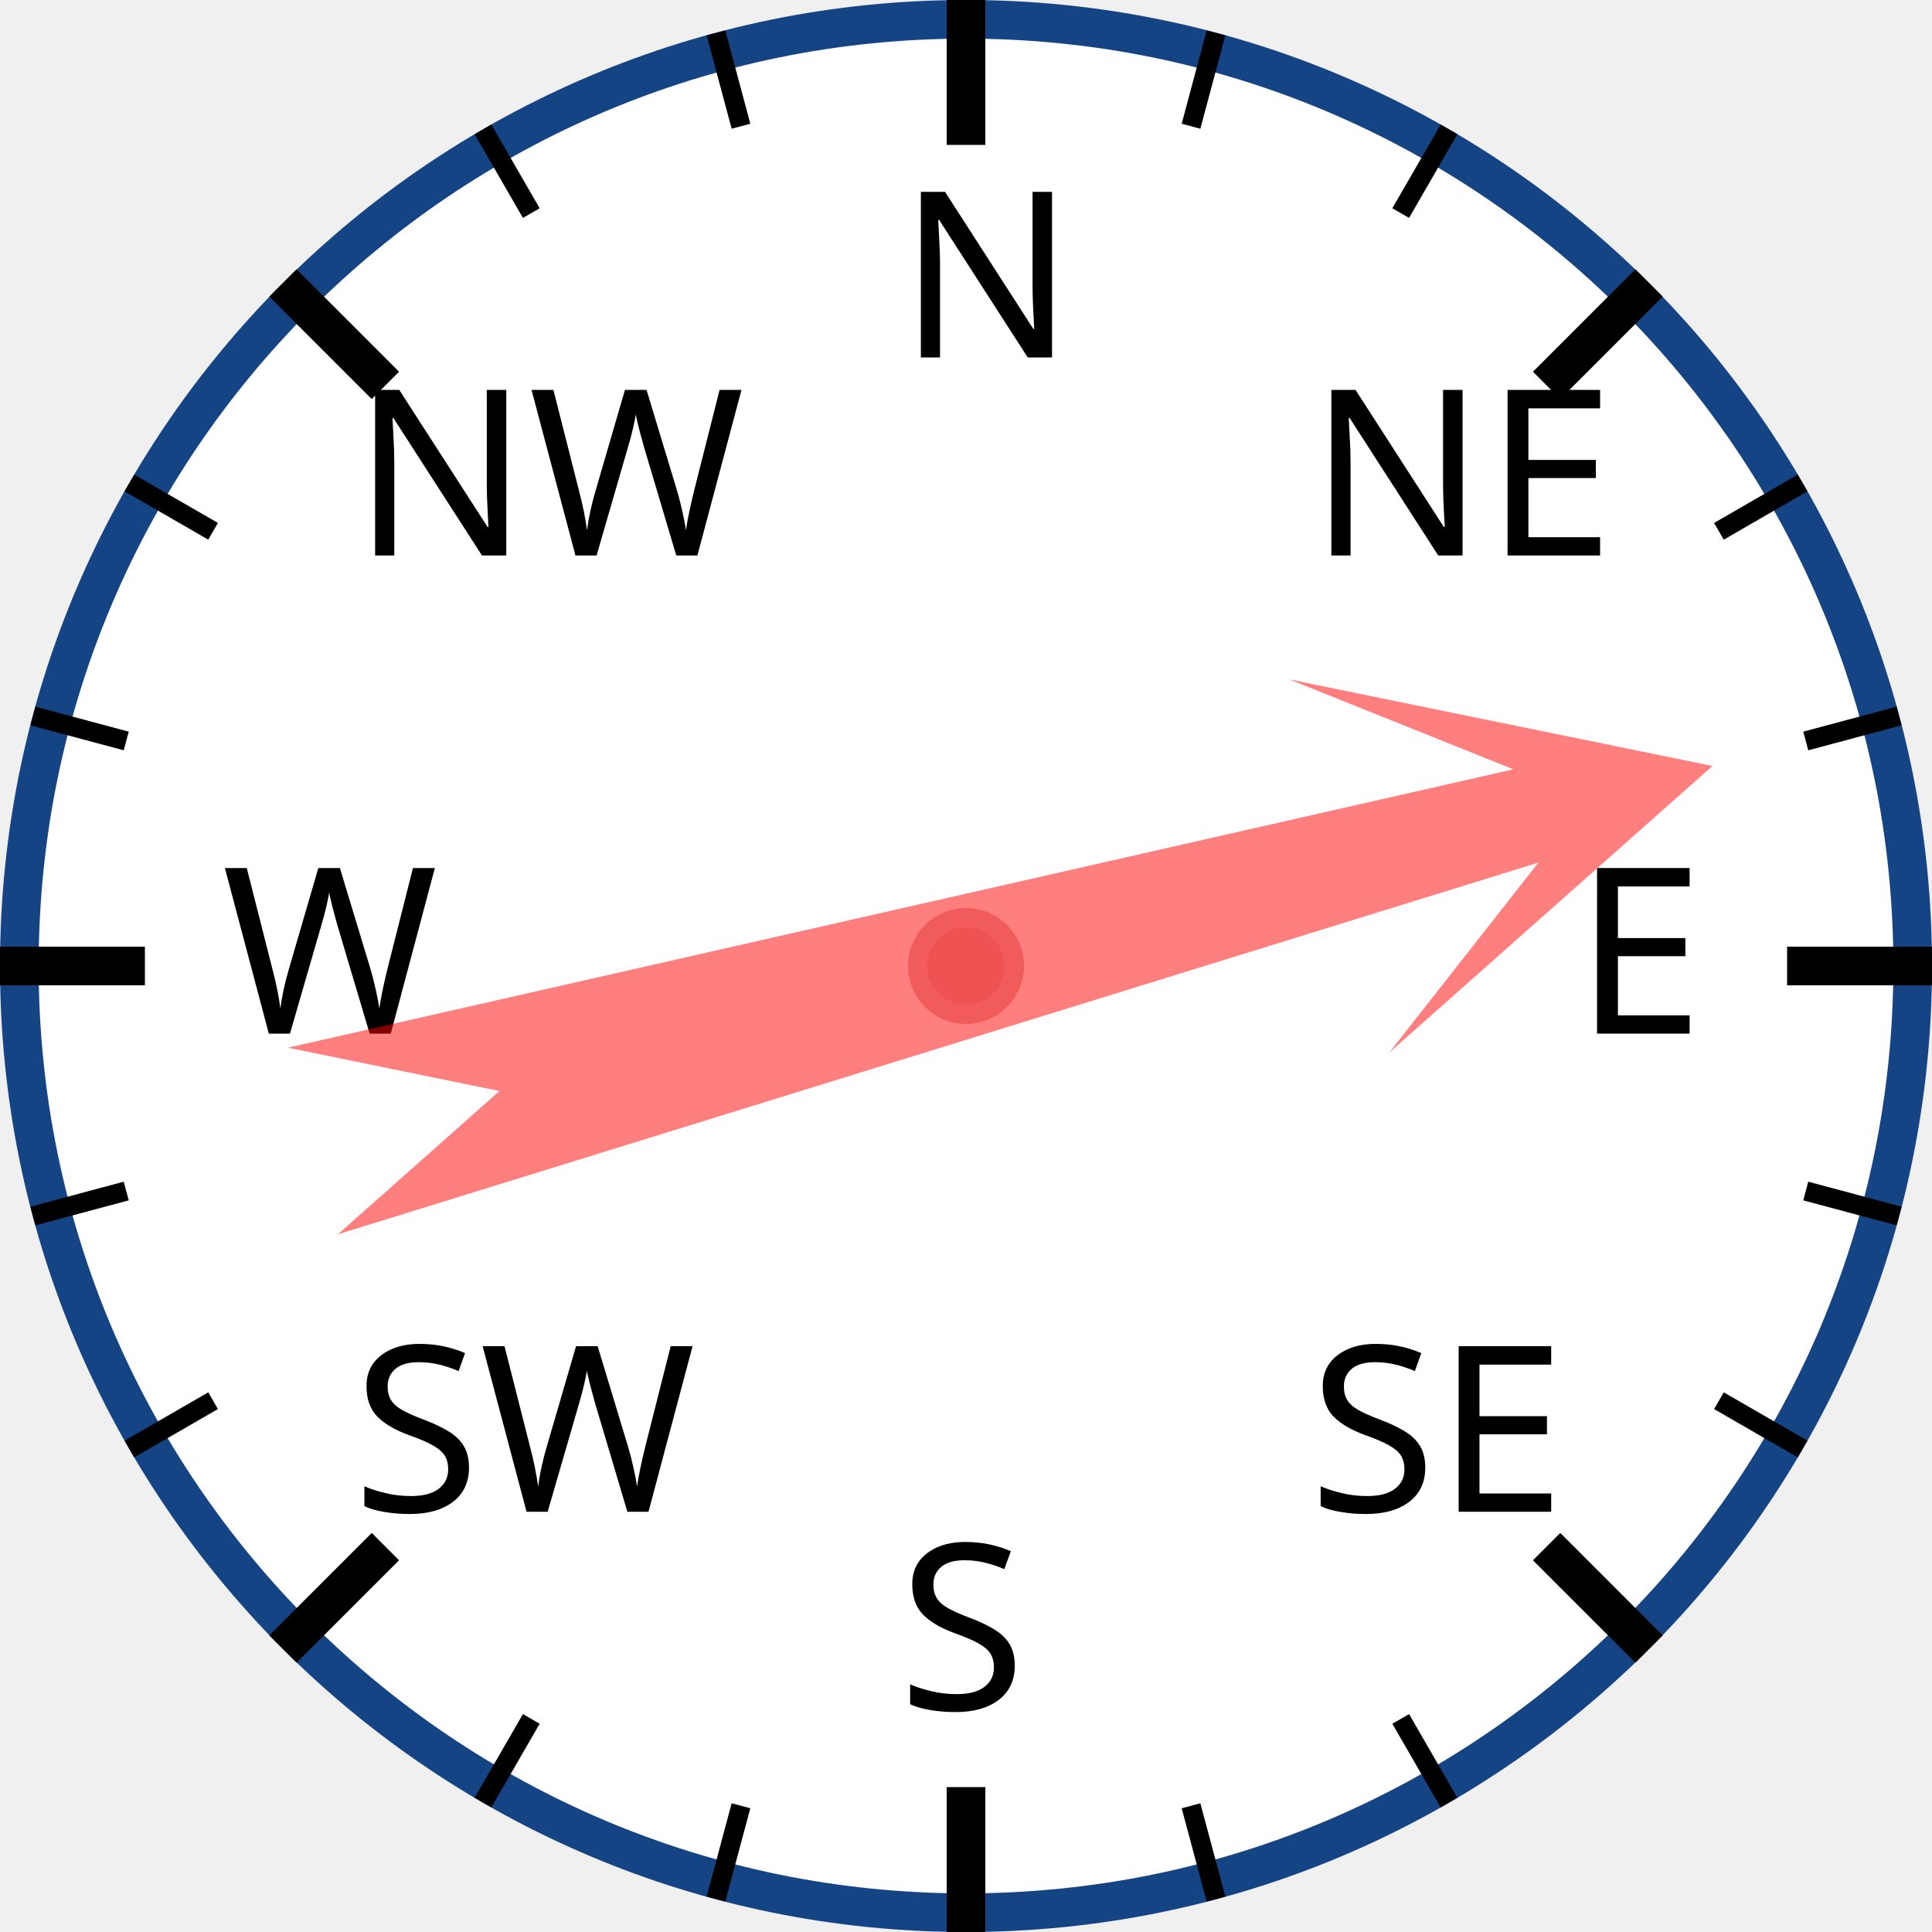
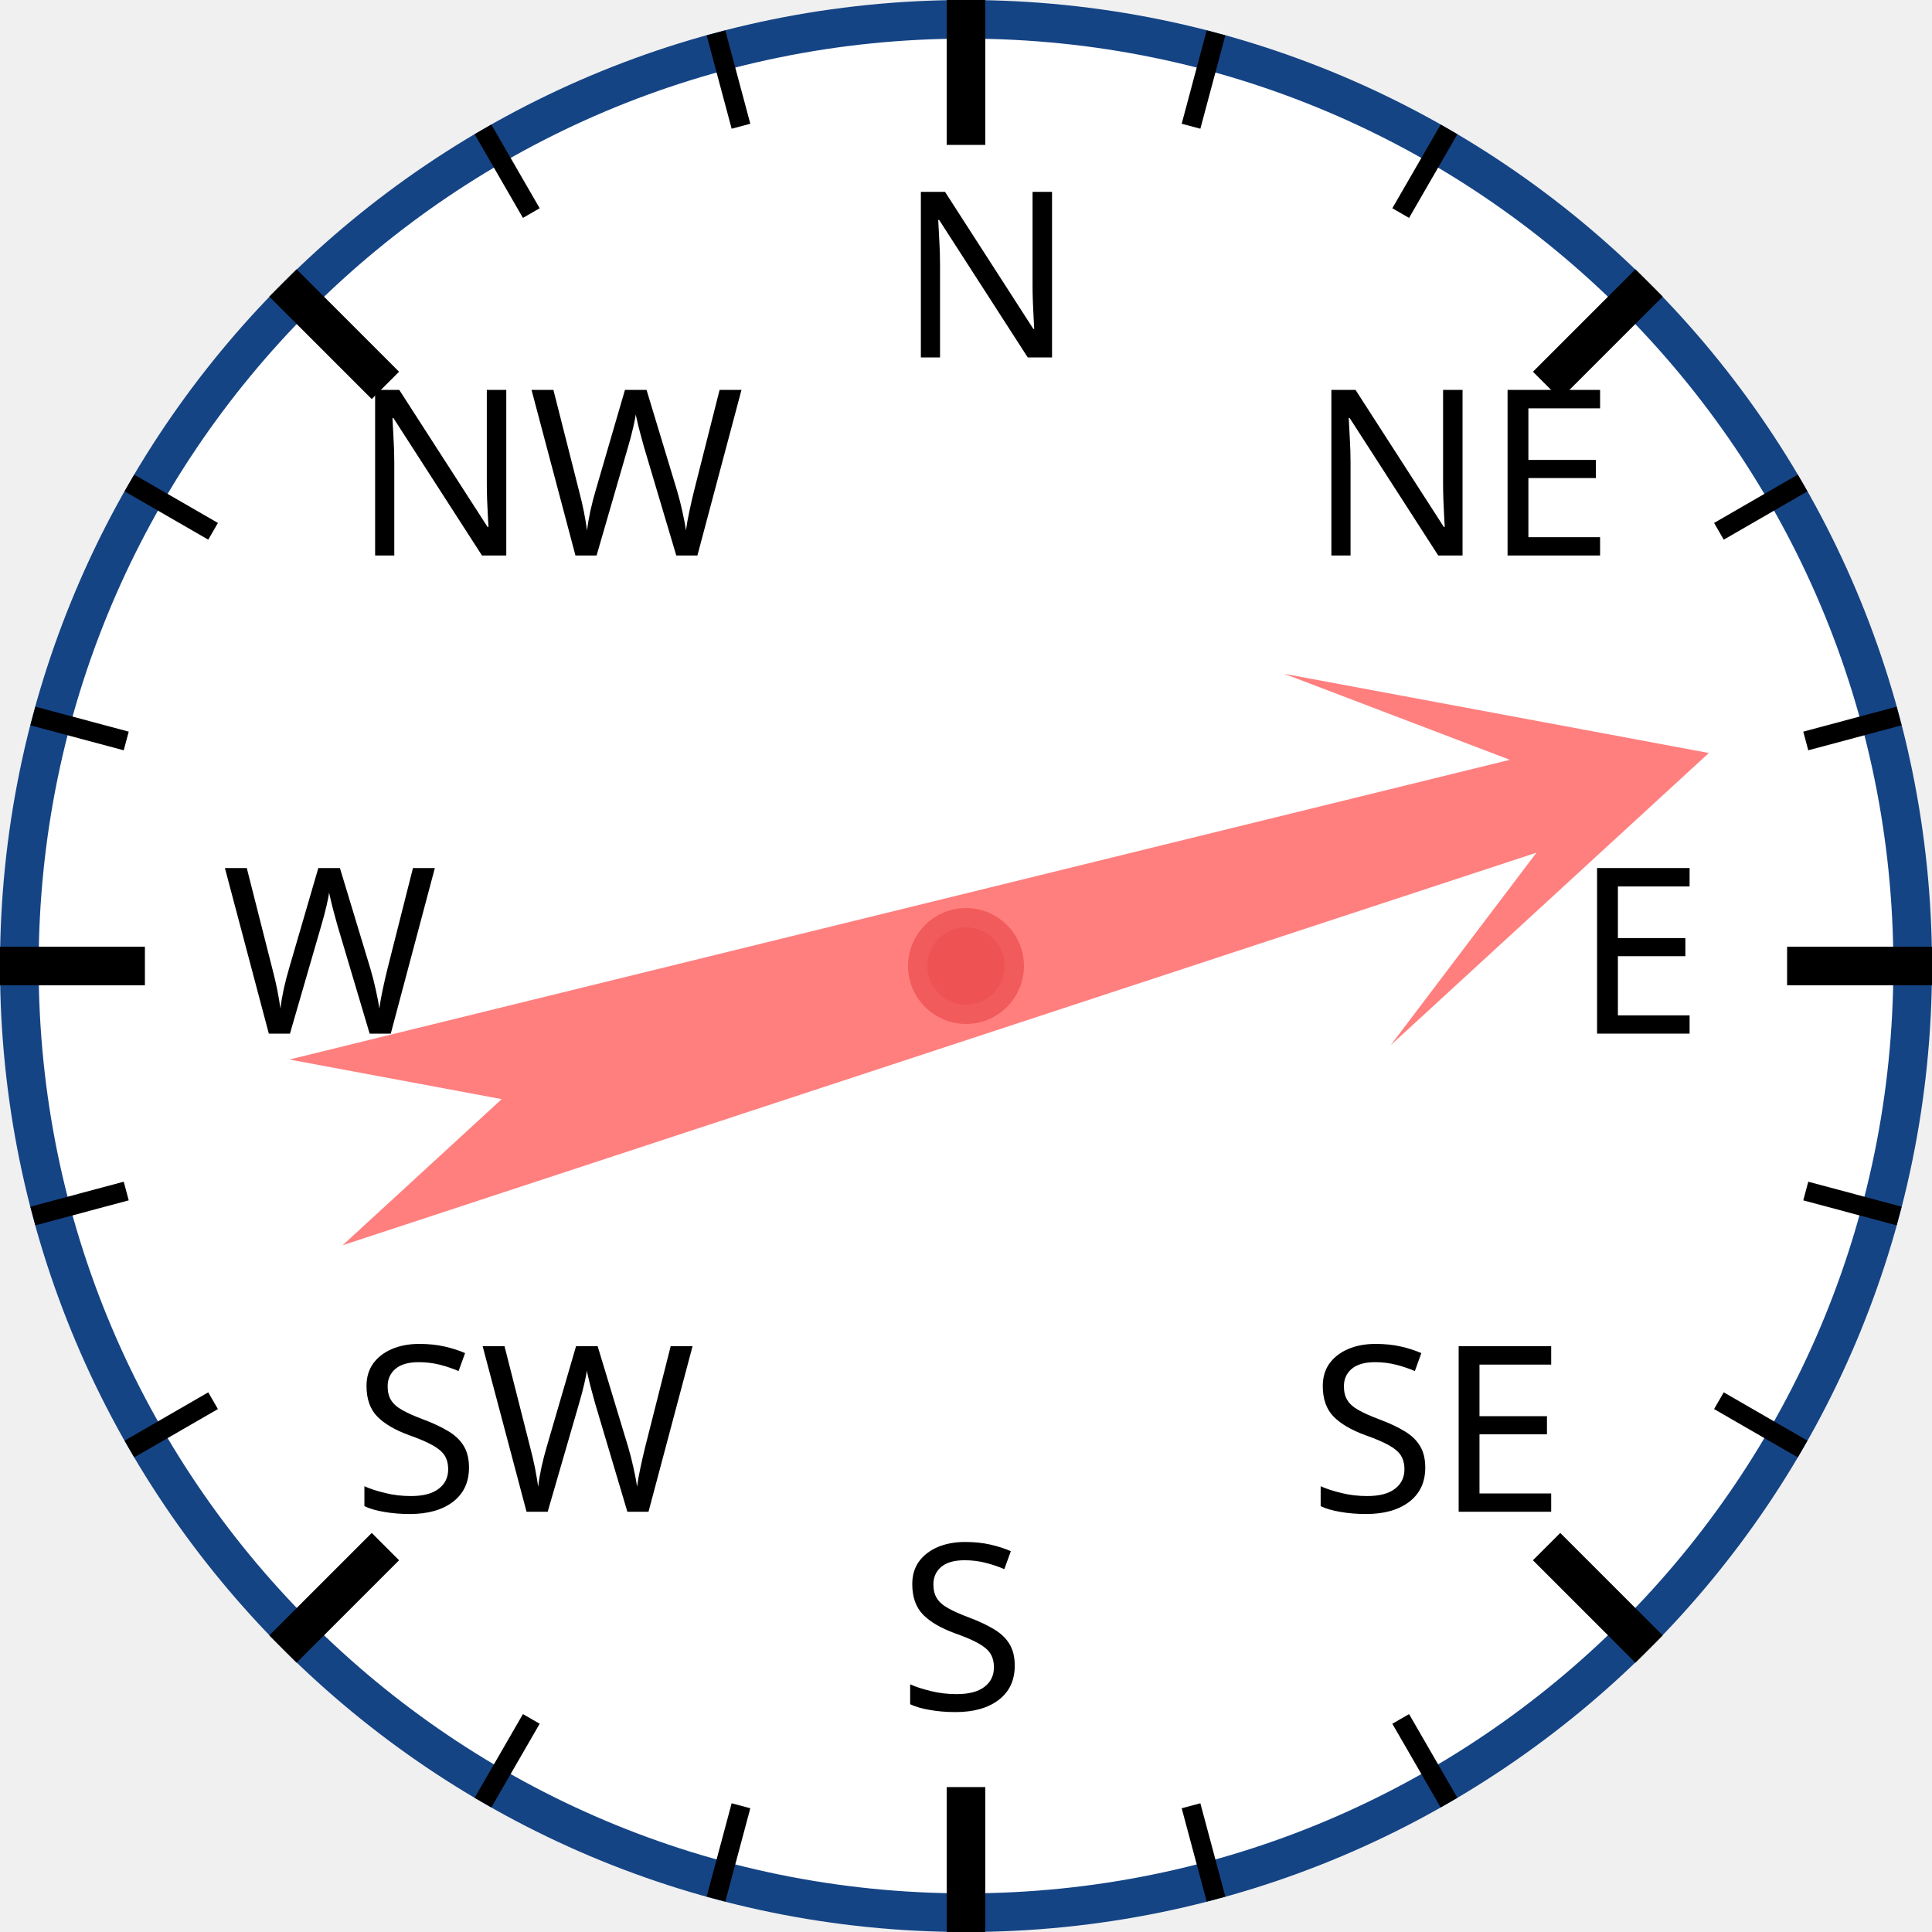
<svg xmlns="http://www.w3.org/2000/svg" width="120px" height="120px" viewBox="0 0 200 200">
  <circle cx="100" cy="100" r="98" style="fill: white; stroke: #154485; stroke-width: 4;" />
  <text x="93.0" y="37.0" style="font-family: sans-serif; font-size: 18pt;">N</text>
  <line x1="100.0" y1="0.0" x2="100.0" y2="15.0" style="stroke: black; stroke-width: 4;" />
  <line x1="74.118" y1="3.407" x2="76.706" y2="13.067" style="stroke: black; stroke-width: 2;" />
  <line x1="50" y1="13.397" x2="55" y2="22.058" style="stroke: black; stroke-width: 2;" />
  <text x="36.503" y="57.503" style="font-family: sans-serif; font-size: 18pt;">NW</text>
  <line x1="29.289" y1="29.289" x2="39.896" y2="39.896" style="stroke: black; stroke-width: 4;" />
  <line x1="13.397" y1="50" x2="22.058" y2="55" style="stroke: black; stroke-width: 2;" />
  <line x1="3.407" y1="74.118" x2="13.067" y2="76.706" style="stroke: black; stroke-width: 2;" />
  <text x="23.0" y="107.0" style="font-family: sans-serif; font-size: 18pt;">W</text>
  <line x1="0.0" y1="100.0" x2="15.0" y2="100.0" style="stroke: black; stroke-width: 4;" />
  <line x1="3.407" y1="125.882" x2="13.067" y2="123.294" style="stroke: black; stroke-width: 2;" />
  <line x1="13.397" y1="150" x2="22.058" y2="145" style="stroke: black; stroke-width: 2;" />
  <text x="36.503" y="156.497" style="font-family: sans-serif; font-size: 18pt;">SW</text>
  <line x1="29.289" y1="170.711" x2="39.896" y2="160.104" style="stroke: black; stroke-width: 4;" />
  <line x1="50" y1="186.603" x2="55" y2="177.942" style="stroke: black; stroke-width: 2;" />
  <line x1="74.118" y1="196.593" x2="76.706" y2="186.933" style="stroke: black; stroke-width: 2;" />
  <text x="93" y="177.0" style="font-family: sans-serif; font-size: 18pt;">S</text>
  <line x1="100" y1="200.0" x2="100" y2="185.0" style="stroke: black; stroke-width: 4;" />
  <line x1="125.882" y1="196.593" x2="123.294" y2="186.933" style="stroke: black; stroke-width: 2;" />
  <line x1="150.0" y1="186.603" x2="145.0" y2="177.942" style="stroke: black; stroke-width: 2;" />
  <text x="135.497" y="156.497" style="font-family: sans-serif; font-size: 18pt;">SE</text>
  <line x1="170.711" y1="170.711" x2="160.104" y2="160.104" style="stroke: black; stroke-width: 4;" />
  <line x1="186.603" y1="150" x2="177.942" y2="145" style="stroke: black; stroke-width: 2;" />
  <line x1="196.593" y1="125.882" x2="186.933" y2="123.294" style="stroke: black; stroke-width: 2;" />
  <text x="163.0" y="107" style="font-family: sans-serif; font-size: 18pt;">E</text>
  <line x1="200.0" y1="100" x2="185.0" y2="100" style="stroke: black; stroke-width: 4;" />
  <line x1="196.593" y1="74.118" x2="186.933" y2="76.706" style="stroke: black; stroke-width: 2;" />
  <line x1="186.603" y1="50" x2="177.942" y2="55" style="stroke: black; stroke-width: 2;" />
  <text x="135.497" y="57.503" style="font-family: sans-serif; font-size: 18pt;">NE</text>
  <line x1="170.711" y1="29.289" x2="160.104" y2="39.896" style="stroke: black; stroke-width: 4;" />
  <line x1="150" y1="13.397" x2="145" y2="22.058" style="stroke: black; stroke-width: 2;" />
  <line x1="125.882" y1="3.407" x2="123.294" y2="13.067" style="stroke: black; stroke-width: 2;" />
-   <polygon points="100 20 120 60 105 40 110 170 100 150 90 170 95 40 80 60" style="fill: red; fill-opacity: 0.5;" transform="rotate(75,100,100)" />
+   <polygon points="100 20 120 60 105 40 110 170 100 150 90 170 95 40 80 60" style="fill: red; fill-opacity: 0.5;" transform="rotate(74,100,100)" />
  <circle cx="100" cy="100" r="5" style="fill: #EE5252; stroke: #F25B5B; stroke-width: 2;" />
</svg>
